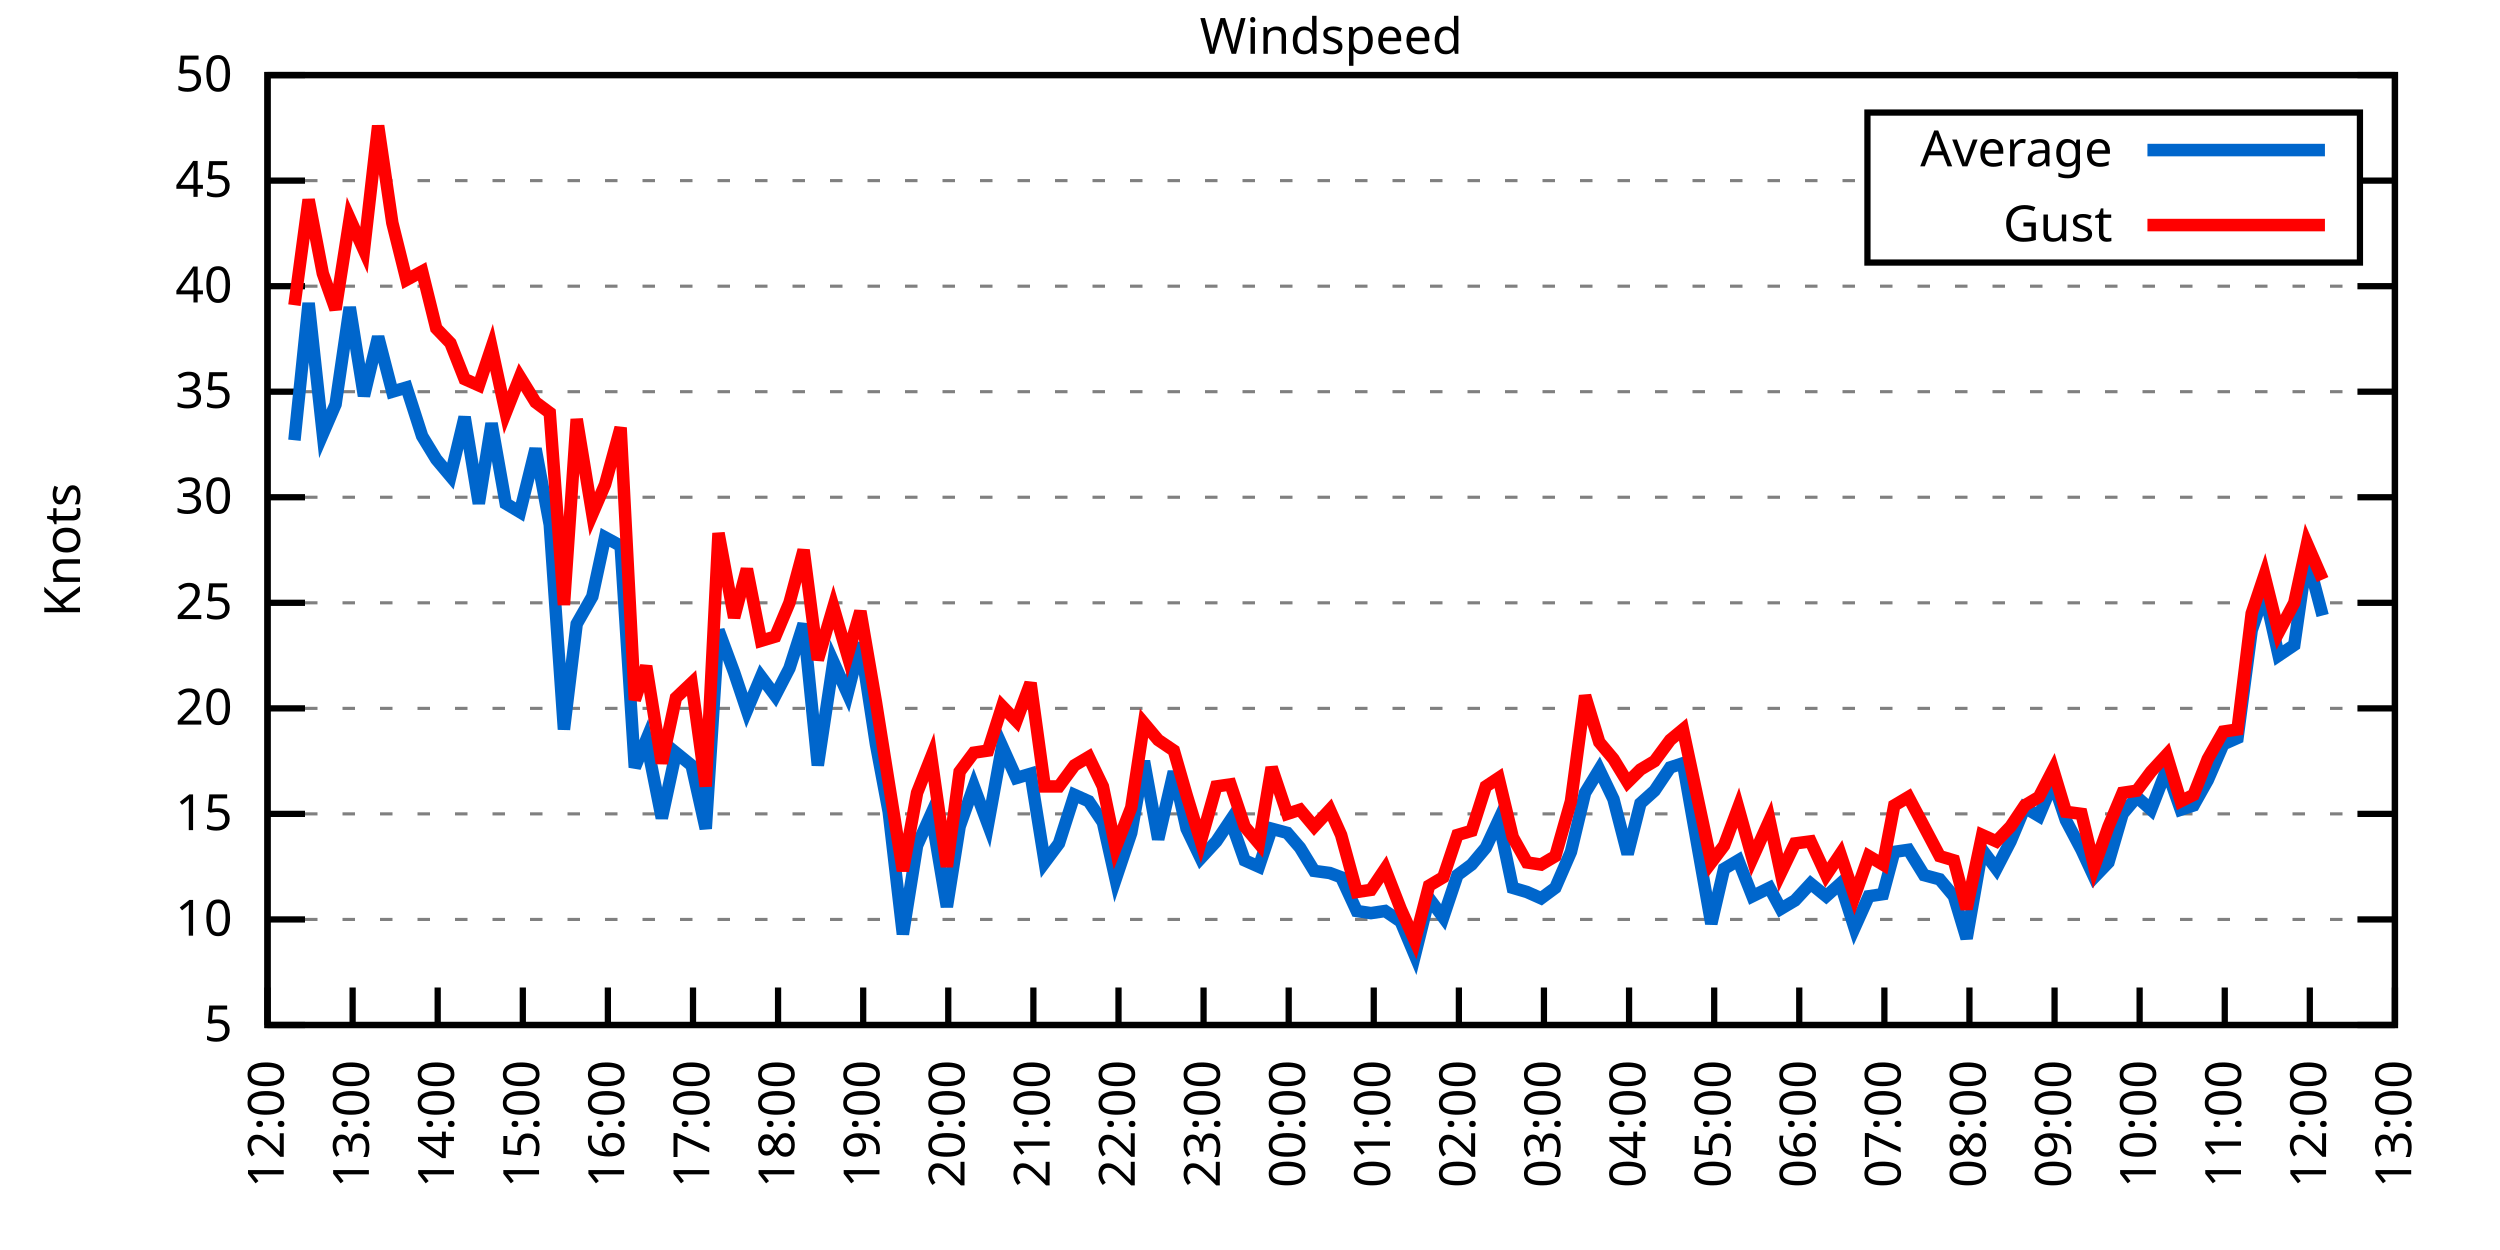
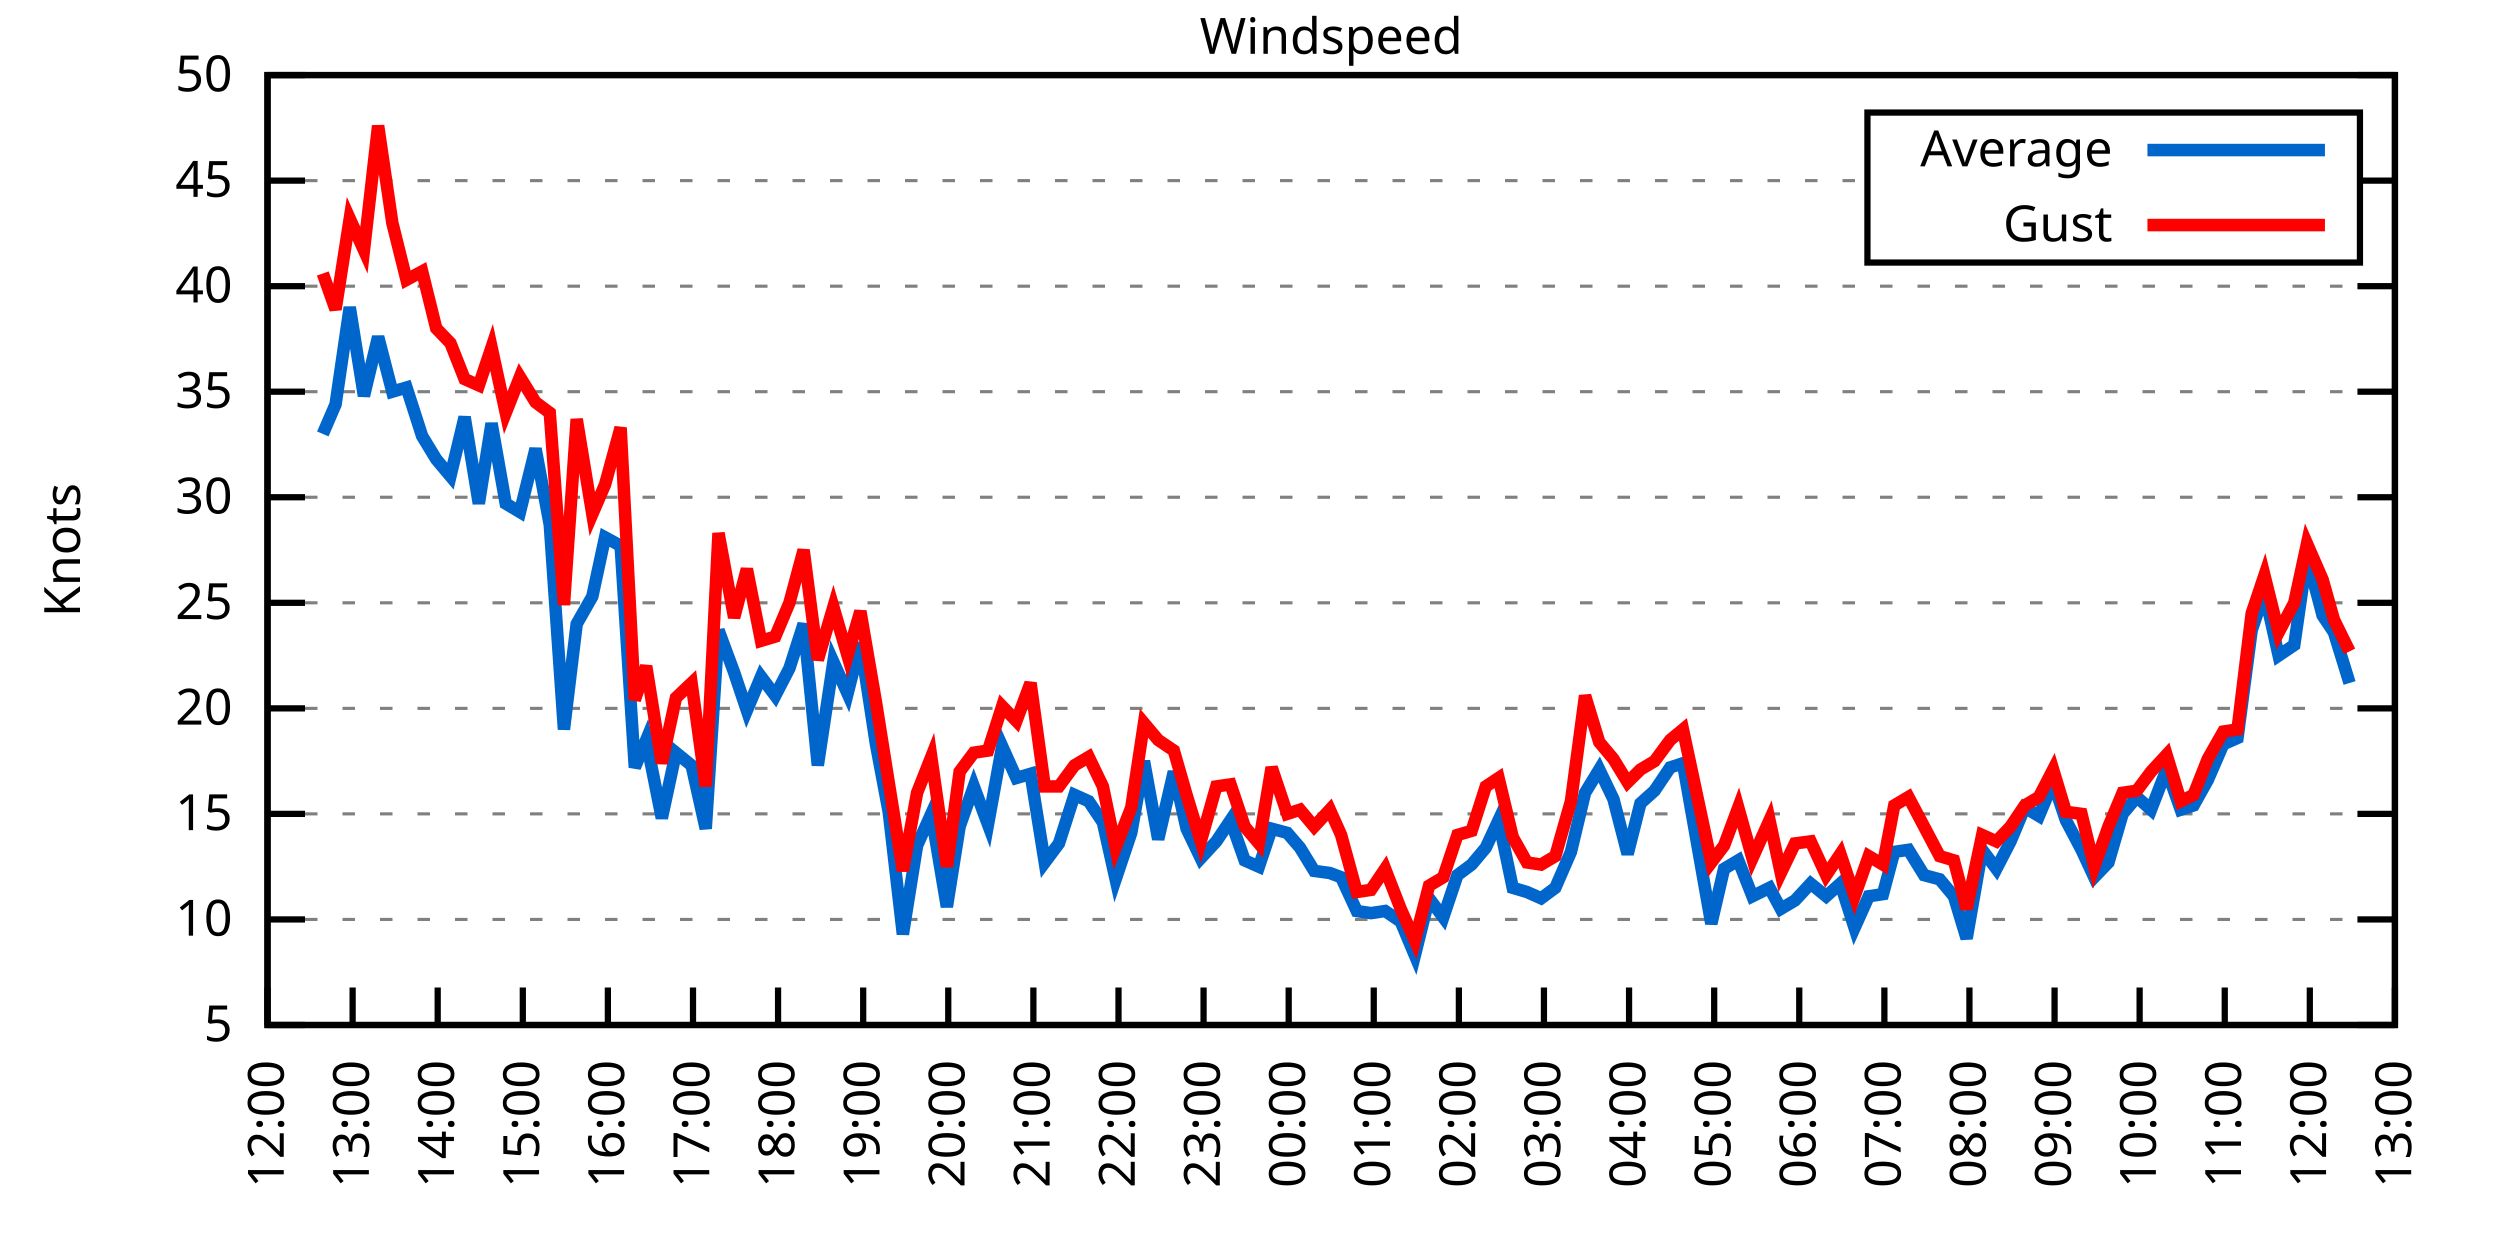
<svg xmlns="http://www.w3.org/2000/svg" xmlns:xlink="http://www.w3.org/1999/xlink" width="400" height="200" viewBox="0 0 400 200">
  <g id="gnuplot_canvas">
    <rect x="0" y="0" width="400" height="200" fill="none" />
    <defs>
      <circle id="gpDot" r="0.5" stroke-width="0.5" stroke="currentColor" />
      <path id="gpPt0" stroke-width="0.333" stroke="currentColor" d="M-1,0 h2 M0,-1 v2" />
      <path id="gpPt1" stroke-width="0.333" stroke="currentColor" d="M-1,-1 L1,1 M1,-1 L-1,1" />
      <path id="gpPt2" stroke-width="0.333" stroke="currentColor" d="M-1,0 L1,0 M0,-1 L0,1 M-1,-1 L1,1 M-1,1 L1,-1" />
      <rect id="gpPt3" stroke-width="0.333" stroke="currentColor" x="-1" y="-1" width="2" height="2" />
      <rect id="gpPt4" stroke-width="0.333" stroke="currentColor" fill="currentColor" x="-1" y="-1" width="2" height="2" />
      <circle id="gpPt5" stroke-width="0.333" stroke="currentColor" cx="0" cy="0" r="1" />
      <use xlink:href="#gpPt5" id="gpPt6" fill="currentColor" stroke="none" />
      <path id="gpPt7" stroke-width="0.333" stroke="currentColor" d="M0,-1.33 L-1.33,0.67 L1.33,0.67 z" />
      <use xlink:href="#gpPt7" id="gpPt8" fill="currentColor" stroke="none" />
      <use xlink:href="#gpPt7" id="gpPt9" stroke="currentColor" transform="rotate(180)" />
      <use xlink:href="#gpPt9" id="gpPt10" fill="currentColor" stroke="none" />
      <use xlink:href="#gpPt3" id="gpPt11" stroke="currentColor" transform="rotate(45)" />
      <use xlink:href="#gpPt11" id="gpPt12" fill="currentColor" stroke="none" />
      <path id="gpPt13" stroke-width="0.333" stroke="currentColor" d="M0,1.330 L1.265,0.411 L0.782,-1.067 L-0.782,-1.076 L-1.265,0.411 z" />
      <use xlink:href="#gpPt13" id="gpPt14" fill="currentColor" stroke="none" />
      <filter id="textbox" filterUnits="objectBoundingBox" x="0" y="0" height="1" width="1">
        <feFlood flood-color="white" flood-opacity="1" result="bgnd" />
        <feComposite in="SourceGraphic" in2="bgnd" operator="atop" />
      </filter>
      <filter id="greybox" filterUnits="objectBoundingBox" x="0" y="0" height="1" width="1">
        <feFlood flood-color="lightgrey" flood-opacity="1" result="grey" />
        <feComposite in="SourceGraphic" in2="grey" operator="atop" />
      </filter>
    </defs>
    <g fill="none" color="white" stroke="currentColor" stroke-width="1.00" stroke-linecap="butt" stroke-linejoin="miter">
</g>
    <g fill="none" color="black" stroke="currentColor" stroke-width="1.00" stroke-linecap="butt" stroke-linejoin="miter">
      <g stroke="none" shape-rendering="crispEdges">
        <polygon fill="rgb(255, 255, 255)" points="42.80,164.00 383.18,164.00 383.18,12.02 42.80,12.02 " />
      </g>
    </g>
    <g fill="none" color="black" stroke="currentColor" stroke-width="1.00" stroke-linecap="butt" stroke-linejoin="miter">
</g>
    <g fill="none" color="black" stroke="black" stroke-width="0.50" stroke-linecap="butt" stroke-linejoin="miter">
</g>
    <g fill="none" color="gray" stroke="currentColor" stroke-width="0.50" stroke-linecap="butt" stroke-linejoin="miter">
      <path stroke="gray" stroke-dasharray="2,4" class="gridline" d="M42.80,164.00 L383.19,164.00  " />
    </g>
    <g fill="none" color="gray" stroke="gray" stroke-width="1.00" stroke-linecap="butt" stroke-linejoin="miter">
</g>
    <g fill="none" color="black" stroke="currentColor" stroke-width="1.00" stroke-linecap="butt" stroke-linejoin="miter">
      <path stroke="black" d="M42.80,164.00 L48.80,164.00 M383.19,164.00 L377.19,164.00  " />
      <g transform="translate(37.20,166.60)" stroke="none" fill="black" font-family="Sans" font-size="8.00" text-anchor="end">
        <text>
          <tspan font-family="Sans"> 5</tspan>
        </text>
      </g>
    </g>
    <g fill="none" color="black" stroke="currentColor" stroke-width="1.00" stroke-linecap="butt" stroke-linejoin="miter">
</g>
    <g fill="none" color="black" stroke="black" stroke-width="0.50" stroke-linecap="butt" stroke-linejoin="miter">
</g>
    <g fill="none" color="gray" stroke="currentColor" stroke-width="0.50" stroke-linecap="butt" stroke-linejoin="miter">
      <path stroke="gray" stroke-dasharray="2,4" class="gridline" d="M42.80,147.11 L383.19,147.11  " />
    </g>
    <g fill="none" color="gray" stroke="gray" stroke-width="1.00" stroke-linecap="butt" stroke-linejoin="miter">
</g>
    <g fill="none" color="black" stroke="currentColor" stroke-width="1.00" stroke-linecap="butt" stroke-linejoin="miter">
      <path stroke="black" d="M42.80,147.11 L48.80,147.11 M383.19,147.11 L377.19,147.11  " />
      <g transform="translate(37.20,149.71)" stroke="none" fill="black" font-family="Sans" font-size="8.00" text-anchor="end">
        <text>
          <tspan font-family="Sans"> 10</tspan>
        </text>
      </g>
    </g>
    <g fill="none" color="black" stroke="currentColor" stroke-width="1.00" stroke-linecap="butt" stroke-linejoin="miter">
</g>
    <g fill="none" color="black" stroke="black" stroke-width="0.50" stroke-linecap="butt" stroke-linejoin="miter">
</g>
    <g fill="none" color="gray" stroke="currentColor" stroke-width="0.50" stroke-linecap="butt" stroke-linejoin="miter">
      <path stroke="gray" stroke-dasharray="2,4" class="gridline" d="M42.80,130.22 L383.19,130.22  " />
    </g>
    <g fill="none" color="gray" stroke="gray" stroke-width="1.00" stroke-linecap="butt" stroke-linejoin="miter">
</g>
    <g fill="none" color="black" stroke="currentColor" stroke-width="1.00" stroke-linecap="butt" stroke-linejoin="miter">
      <path stroke="black" d="M42.80,130.22 L48.80,130.22 M383.19,130.22 L377.19,130.22  " />
      <g transform="translate(37.20,132.82)" stroke="none" fill="black" font-family="Sans" font-size="8.00" text-anchor="end">
        <text>
          <tspan font-family="Sans"> 15</tspan>
        </text>
      </g>
    </g>
    <g fill="none" color="black" stroke="currentColor" stroke-width="1.00" stroke-linecap="butt" stroke-linejoin="miter">
</g>
    <g fill="none" color="black" stroke="black" stroke-width="0.50" stroke-linecap="butt" stroke-linejoin="miter">
</g>
    <g fill="none" color="gray" stroke="currentColor" stroke-width="0.50" stroke-linecap="butt" stroke-linejoin="miter">
      <path stroke="gray" stroke-dasharray="2,4" class="gridline" d="M42.80,113.34 L383.19,113.34  " />
    </g>
    <g fill="none" color="gray" stroke="gray" stroke-width="1.00" stroke-linecap="butt" stroke-linejoin="miter">
</g>
    <g fill="none" color="black" stroke="currentColor" stroke-width="1.00" stroke-linecap="butt" stroke-linejoin="miter">
      <path stroke="black" d="M42.80,113.34 L48.80,113.34 M383.19,113.34 L377.19,113.34  " />
      <g transform="translate(37.20,115.94)" stroke="none" fill="black" font-family="Sans" font-size="8.00" text-anchor="end">
        <text>
          <tspan font-family="Sans"> 20</tspan>
        </text>
      </g>
    </g>
    <g fill="none" color="black" stroke="currentColor" stroke-width="1.00" stroke-linecap="butt" stroke-linejoin="miter">
</g>
    <g fill="none" color="black" stroke="black" stroke-width="0.50" stroke-linecap="butt" stroke-linejoin="miter">
</g>
    <g fill="none" color="gray" stroke="currentColor" stroke-width="0.50" stroke-linecap="butt" stroke-linejoin="miter">
      <path stroke="gray" stroke-dasharray="2,4" class="gridline" d="M42.80,96.45 L383.19,96.45  " />
    </g>
    <g fill="none" color="gray" stroke="gray" stroke-width="1.00" stroke-linecap="butt" stroke-linejoin="miter">
</g>
    <g fill="none" color="black" stroke="currentColor" stroke-width="1.00" stroke-linecap="butt" stroke-linejoin="miter">
      <path stroke="black" d="M42.80,96.45 L48.80,96.45 M383.19,96.45 L377.19,96.45  " />
      <g transform="translate(37.20,99.05)" stroke="none" fill="black" font-family="Sans" font-size="8.00" text-anchor="end">
        <text>
          <tspan font-family="Sans"> 25</tspan>
        </text>
      </g>
    </g>
    <g fill="none" color="black" stroke="currentColor" stroke-width="1.00" stroke-linecap="butt" stroke-linejoin="miter">
</g>
    <g fill="none" color="black" stroke="black" stroke-width="0.50" stroke-linecap="butt" stroke-linejoin="miter">
</g>
    <g fill="none" color="gray" stroke="currentColor" stroke-width="0.50" stroke-linecap="butt" stroke-linejoin="miter">
      <path stroke="gray" stroke-dasharray="2,4" class="gridline" d="M42.80,79.56 L383.19,79.56  " />
    </g>
    <g fill="none" color="gray" stroke="gray" stroke-width="1.00" stroke-linecap="butt" stroke-linejoin="miter">
</g>
    <g fill="none" color="black" stroke="currentColor" stroke-width="1.00" stroke-linecap="butt" stroke-linejoin="miter">
      <path stroke="black" d="M42.80,79.56 L48.80,79.56 M383.19,79.56 L377.19,79.56  " />
      <g transform="translate(37.20,82.16)" stroke="none" fill="black" font-family="Sans" font-size="8.00" text-anchor="end">
        <text>
          <tspan font-family="Sans"> 30</tspan>
        </text>
      </g>
    </g>
    <g fill="none" color="black" stroke="currentColor" stroke-width="1.00" stroke-linecap="butt" stroke-linejoin="miter">
</g>
    <g fill="none" color="black" stroke="black" stroke-width="0.50" stroke-linecap="butt" stroke-linejoin="miter">
</g>
    <g fill="none" color="gray" stroke="currentColor" stroke-width="0.50" stroke-linecap="butt" stroke-linejoin="miter">
      <path stroke="gray" stroke-dasharray="2,4" class="gridline" d="M42.80,62.67 L383.19,62.67  " />
    </g>
    <g fill="none" color="gray" stroke="gray" stroke-width="1.00" stroke-linecap="butt" stroke-linejoin="miter">
</g>
    <g fill="none" color="black" stroke="currentColor" stroke-width="1.00" stroke-linecap="butt" stroke-linejoin="miter">
      <path stroke="black" d="M42.80,62.67 L48.80,62.67 M383.19,62.67 L377.19,62.67  " />
      <g transform="translate(37.20,65.27)" stroke="none" fill="black" font-family="Sans" font-size="8.00" text-anchor="end">
        <text>
          <tspan font-family="Sans"> 35</tspan>
        </text>
      </g>
    </g>
    <g fill="none" color="black" stroke="currentColor" stroke-width="1.00" stroke-linecap="butt" stroke-linejoin="miter">
</g>
    <g fill="none" color="black" stroke="black" stroke-width="0.50" stroke-linecap="butt" stroke-linejoin="miter">
</g>
    <g fill="none" color="gray" stroke="currentColor" stroke-width="0.50" stroke-linecap="butt" stroke-linejoin="miter">
      <path stroke="gray" stroke-dasharray="2,4" class="gridline" d="M42.80,45.79 L383.19,45.79  " />
    </g>
    <g fill="none" color="gray" stroke="gray" stroke-width="1.00" stroke-linecap="butt" stroke-linejoin="miter">
</g>
    <g fill="none" color="black" stroke="currentColor" stroke-width="1.00" stroke-linecap="butt" stroke-linejoin="miter">
      <path stroke="black" d="M42.80,45.79 L48.80,45.79 M383.19,45.79 L377.19,45.79  " />
      <g transform="translate(37.20,48.39)" stroke="none" fill="black" font-family="Sans" font-size="8.00" text-anchor="end">
        <text>
          <tspan font-family="Sans"> 40</tspan>
        </text>
      </g>
    </g>
    <g fill="none" color="black" stroke="currentColor" stroke-width="1.00" stroke-linecap="butt" stroke-linejoin="miter">
</g>
    <g fill="none" color="black" stroke="black" stroke-width="0.50" stroke-linecap="butt" stroke-linejoin="miter">
</g>
    <g fill="none" color="gray" stroke="currentColor" stroke-width="0.50" stroke-linecap="butt" stroke-linejoin="miter">
      <path stroke="gray" stroke-dasharray="2,4" class="gridline" d="M42.80,28.90 L298.79,28.90 M377.59,28.90 L383.19,28.90  " />
    </g>
    <g fill="none" color="gray" stroke="gray" stroke-width="1.00" stroke-linecap="butt" stroke-linejoin="miter">
</g>
    <g fill="none" color="black" stroke="currentColor" stroke-width="1.00" stroke-linecap="butt" stroke-linejoin="miter">
      <path stroke="black" d="M42.80,28.90 L48.80,28.90 M383.19,28.90 L377.19,28.90  " />
      <g transform="translate(37.20,31.50)" stroke="none" fill="black" font-family="Sans" font-size="8.00" text-anchor="end">
        <text>
          <tspan font-family="Sans"> 45</tspan>
        </text>
      </g>
    </g>
    <g fill="none" color="black" stroke="currentColor" stroke-width="1.00" stroke-linecap="butt" stroke-linejoin="miter">
</g>
    <g fill="none" color="black" stroke="black" stroke-width="0.50" stroke-linecap="butt" stroke-linejoin="miter">
</g>
    <g fill="none" color="gray" stroke="currentColor" stroke-width="0.50" stroke-linecap="butt" stroke-linejoin="miter">
      <path stroke="gray" stroke-dasharray="2,4" class="gridline" d="M42.80,12.01 L383.19,12.01  " />
    </g>
    <g fill="none" color="gray" stroke="gray" stroke-width="1.00" stroke-linecap="butt" stroke-linejoin="miter">
</g>
    <g fill="none" color="black" stroke="currentColor" stroke-width="1.00" stroke-linecap="butt" stroke-linejoin="miter">
      <path stroke="black" d="M42.80,12.01 L48.80,12.01 M383.19,12.01 L377.19,12.01  " />
      <g transform="translate(37.20,14.61)" stroke="none" fill="black" font-family="Sans" font-size="8.00" text-anchor="end">
        <text>
          <tspan font-family="Sans"> 50</tspan>
        </text>
      </g>
    </g>
    <g fill="none" color="black" stroke="currentColor" stroke-width="1.00" stroke-linecap="butt" stroke-linejoin="miter">
      <path stroke="black" d="M42.80,164.00 L42.80,158.00  " />
      <g transform="translate(45.40,169.60) rotate(270.00)" stroke="none" fill="black" font-family="Sans" font-size="8.00" text-anchor="end">
        <text>
          <tspan font-family="Sans">12:00</tspan>
        </text>
      </g>
    </g>
    <g fill="none" color="black" stroke="currentColor" stroke-width="1.00" stroke-linecap="butt" stroke-linejoin="miter">
      <path stroke="black" d="M56.42,164.00 L56.42,158.00  " />
      <g transform="translate(59.02,169.60) rotate(270.00)" stroke="none" fill="black" font-family="Sans" font-size="8.00" text-anchor="end">
        <text>
          <tspan font-family="Sans">13:00</tspan>
        </text>
      </g>
    </g>
    <g fill="none" color="black" stroke="currentColor" stroke-width="1.00" stroke-linecap="butt" stroke-linejoin="miter">
      <path stroke="black" d="M70.03,164.00 L70.03,158.00  " />
      <g transform="translate(72.63,169.60) rotate(270.00)" stroke="none" fill="black" font-family="Sans" font-size="8.00" text-anchor="end">
        <text>
          <tspan font-family="Sans">14:00</tspan>
        </text>
      </g>
    </g>
    <g fill="none" color="black" stroke="currentColor" stroke-width="1.00" stroke-linecap="butt" stroke-linejoin="miter">
      <path stroke="black" d="M83.65,164.00 L83.65,158.00  " />
      <g transform="translate(86.25,169.60) rotate(270.00)" stroke="none" fill="black" font-family="Sans" font-size="8.00" text-anchor="end">
        <text>
          <tspan font-family="Sans">15:00</tspan>
        </text>
      </g>
    </g>
    <g fill="none" color="black" stroke="currentColor" stroke-width="1.00" stroke-linecap="butt" stroke-linejoin="miter">
      <path stroke="black" d="M97.26,164.00 L97.26,158.00  " />
      <g transform="translate(99.86,169.60) rotate(270.00)" stroke="none" fill="black" font-family="Sans" font-size="8.00" text-anchor="end">
        <text>
          <tspan font-family="Sans">16:00</tspan>
        </text>
      </g>
    </g>
    <g fill="none" color="black" stroke="currentColor" stroke-width="1.00" stroke-linecap="butt" stroke-linejoin="miter">
      <path stroke="black" d="M110.88,164.00 L110.88,158.00  " />
      <g transform="translate(113.48,169.60) rotate(270.00)" stroke="none" fill="black" font-family="Sans" font-size="8.00" text-anchor="end">
        <text>
          <tspan font-family="Sans">17:00</tspan>
        </text>
      </g>
    </g>
    <g fill="none" color="black" stroke="currentColor" stroke-width="1.00" stroke-linecap="butt" stroke-linejoin="miter">
      <path stroke="black" d="M124.49,164.00 L124.49,158.00  " />
      <g transform="translate(127.09,169.60) rotate(270.00)" stroke="none" fill="black" font-family="Sans" font-size="8.00" text-anchor="end">
        <text>
          <tspan font-family="Sans">18:00</tspan>
        </text>
      </g>
    </g>
    <g fill="none" color="black" stroke="currentColor" stroke-width="1.00" stroke-linecap="butt" stroke-linejoin="miter">
      <path stroke="black" d="M138.11,164.00 L138.11,158.00  " />
      <g transform="translate(140.71,169.60) rotate(270.00)" stroke="none" fill="black" font-family="Sans" font-size="8.00" text-anchor="end">
        <text>
          <tspan font-family="Sans">19:00</tspan>
        </text>
      </g>
    </g>
    <g fill="none" color="black" stroke="currentColor" stroke-width="1.00" stroke-linecap="butt" stroke-linejoin="miter">
      <path stroke="black" d="M151.72,164.00 L151.72,158.00  " />
      <g transform="translate(154.32,169.60) rotate(270.00)" stroke="none" fill="black" font-family="Sans" font-size="8.00" text-anchor="end">
        <text>
          <tspan font-family="Sans">20:00</tspan>
        </text>
      </g>
    </g>
    <g fill="none" color="black" stroke="currentColor" stroke-width="1.00" stroke-linecap="butt" stroke-linejoin="miter">
      <path stroke="black" d="M165.34,164.00 L165.34,158.00  " />
      <g transform="translate(167.94,169.60) rotate(270.00)" stroke="none" fill="black" font-family="Sans" font-size="8.00" text-anchor="end">
        <text>
          <tspan font-family="Sans">21:00</tspan>
        </text>
      </g>
    </g>
    <g fill="none" color="black" stroke="currentColor" stroke-width="1.00" stroke-linecap="butt" stroke-linejoin="miter">
      <path stroke="black" d="M178.96,164.00 L178.96,158.00  " />
      <g transform="translate(181.56,169.60) rotate(270.00)" stroke="none" fill="black" font-family="Sans" font-size="8.00" text-anchor="end">
        <text>
          <tspan font-family="Sans">22:00</tspan>
        </text>
      </g>
    </g>
    <g fill="none" color="black" stroke="currentColor" stroke-width="1.00" stroke-linecap="butt" stroke-linejoin="miter">
      <path stroke="black" d="M192.57,164.00 L192.57,158.00  " />
      <g transform="translate(195.17,169.60) rotate(270.00)" stroke="none" fill="black" font-family="Sans" font-size="8.00" text-anchor="end">
        <text>
          <tspan font-family="Sans">23:00</tspan>
        </text>
      </g>
    </g>
    <g fill="none" color="black" stroke="currentColor" stroke-width="1.00" stroke-linecap="butt" stroke-linejoin="miter">
      <path stroke="black" d="M206.19,164.00 L206.19,158.00  " />
      <g transform="translate(208.79,169.60) rotate(270.00)" stroke="none" fill="black" font-family="Sans" font-size="8.00" text-anchor="end">
        <text>
          <tspan font-family="Sans">00:00</tspan>
        </text>
      </g>
    </g>
    <g fill="none" color="black" stroke="currentColor" stroke-width="1.00" stroke-linecap="butt" stroke-linejoin="miter">
      <path stroke="black" d="M219.80,164.00 L219.80,158.00  " />
      <g transform="translate(222.40,169.60) rotate(270.00)" stroke="none" fill="black" font-family="Sans" font-size="8.00" text-anchor="end">
        <text>
          <tspan font-family="Sans">01:00</tspan>
        </text>
      </g>
    </g>
    <g fill="none" color="black" stroke="currentColor" stroke-width="1.00" stroke-linecap="butt" stroke-linejoin="miter">
      <path stroke="black" d="M233.42,164.00 L233.42,158.00  " />
      <g transform="translate(236.02,169.60) rotate(270.00)" stroke="none" fill="black" font-family="Sans" font-size="8.00" text-anchor="end">
        <text>
          <tspan font-family="Sans">02:00</tspan>
        </text>
      </g>
    </g>
    <g fill="none" color="black" stroke="currentColor" stroke-width="1.00" stroke-linecap="butt" stroke-linejoin="miter">
      <path stroke="black" d="M247.03,164.00 L247.03,158.00  " />
      <g transform="translate(249.63,169.60) rotate(270.00)" stroke="none" fill="black" font-family="Sans" font-size="8.00" text-anchor="end">
        <text>
          <tspan font-family="Sans">03:00</tspan>
        </text>
      </g>
    </g>
    <g fill="none" color="black" stroke="currentColor" stroke-width="1.00" stroke-linecap="butt" stroke-linejoin="miter">
      <path stroke="black" d="M260.65,164.00 L260.65,158.00  " />
      <g transform="translate(263.25,169.60) rotate(270.00)" stroke="none" fill="black" font-family="Sans" font-size="8.00" text-anchor="end">
        <text>
          <tspan font-family="Sans">04:00</tspan>
        </text>
      </g>
    </g>
    <g fill="none" color="black" stroke="currentColor" stroke-width="1.00" stroke-linecap="butt" stroke-linejoin="miter">
      <path stroke="black" d="M274.27,164.00 L274.27,158.00  " />
      <g transform="translate(276.87,169.60) rotate(270.00)" stroke="none" fill="black" font-family="Sans" font-size="8.00" text-anchor="end">
        <text>
          <tspan font-family="Sans">05:00</tspan>
        </text>
      </g>
    </g>
    <g fill="none" color="black" stroke="currentColor" stroke-width="1.00" stroke-linecap="butt" stroke-linejoin="miter">
      <path stroke="black" d="M287.88,164.00 L287.88,158.00  " />
      <g transform="translate(290.48,169.60) rotate(270.00)" stroke="none" fill="black" font-family="Sans" font-size="8.00" text-anchor="end">
        <text>
          <tspan font-family="Sans">06:00</tspan>
        </text>
      </g>
    </g>
    <g fill="none" color="black" stroke="currentColor" stroke-width="1.00" stroke-linecap="butt" stroke-linejoin="miter">
      <path stroke="black" d="M301.50,164.00 L301.50,158.00  " />
      <g transform="translate(304.10,169.60) rotate(270.00)" stroke="none" fill="black" font-family="Sans" font-size="8.00" text-anchor="end">
        <text>
          <tspan font-family="Sans">07:00</tspan>
        </text>
      </g>
    </g>
    <g fill="none" color="black" stroke="currentColor" stroke-width="1.00" stroke-linecap="butt" stroke-linejoin="miter">
      <path stroke="black" d="M315.11,164.00 L315.11,158.00  " />
      <g transform="translate(317.71,169.60) rotate(270.00)" stroke="none" fill="black" font-family="Sans" font-size="8.00" text-anchor="end">
        <text>
          <tspan font-family="Sans">08:00</tspan>
        </text>
      </g>
    </g>
    <g fill="none" color="black" stroke="currentColor" stroke-width="1.00" stroke-linecap="butt" stroke-linejoin="miter">
      <path stroke="black" d="M328.73,164.00 L328.73,158.00  " />
      <g transform="translate(331.33,169.60) rotate(270.00)" stroke="none" fill="black" font-family="Sans" font-size="8.00" text-anchor="end">
        <text>
          <tspan font-family="Sans">09:00</tspan>
        </text>
      </g>
    </g>
    <g fill="none" color="black" stroke="currentColor" stroke-width="1.00" stroke-linecap="butt" stroke-linejoin="miter">
      <path stroke="black" d="M342.34,164.00 L342.34,158.00  " />
      <g transform="translate(344.94,169.60) rotate(270.00)" stroke="none" fill="black" font-family="Sans" font-size="8.00" text-anchor="end">
        <text>
          <tspan font-family="Sans">10:00</tspan>
        </text>
      </g>
    </g>
    <g fill="none" color="black" stroke="currentColor" stroke-width="1.00" stroke-linecap="butt" stroke-linejoin="miter">
      <path stroke="black" d="M355.96,164.00 L355.96,158.00  " />
      <g transform="translate(358.56,169.60) rotate(270.00)" stroke="none" fill="black" font-family="Sans" font-size="8.00" text-anchor="end">
        <text>
          <tspan font-family="Sans">11:00</tspan>
        </text>
      </g>
    </g>
    <g fill="none" color="black" stroke="currentColor" stroke-width="1.00" stroke-linecap="butt" stroke-linejoin="miter">
      <path stroke="black" d="M369.57,164.00 L369.57,158.00  " />
      <g transform="translate(372.17,169.60) rotate(270.00)" stroke="none" fill="black" font-family="Sans" font-size="8.00" text-anchor="end">
        <text>
          <tspan font-family="Sans">12:00</tspan>
        </text>
      </g>
    </g>
    <g fill="none" color="black" stroke="currentColor" stroke-width="1.00" stroke-linecap="butt" stroke-linejoin="miter">
      <path stroke="black" d="M383.19,164.00 L383.19,158.00  " />
      <g transform="translate(385.79,169.60) rotate(270.00)" stroke="none" fill="black" font-family="Sans" font-size="8.00" text-anchor="end">
        <text>
          <tspan font-family="Sans">13:00</tspan>
        </text>
      </g>
    </g>
    <g fill="none" color="black" stroke="currentColor" stroke-width="1.00" stroke-linecap="butt" stroke-linejoin="miter">
</g>
    <g fill="none" color="black" stroke="currentColor" stroke-width="1.00" stroke-linecap="butt" stroke-linejoin="miter">
      <path stroke="black" d="M42.80,12.01 L42.80,164.00 L383.19,164.00 L383.19,12.01 L42.80,12.01 Z  " />
    </g>
    <g fill="none" color="black" stroke="currentColor" stroke-width="1.00" stroke-linecap="butt" stroke-linejoin="miter">
</g>
    <g fill="none" color="black" stroke="currentColor" stroke-width="1.00" stroke-linecap="butt" stroke-linejoin="miter">
      <path stroke="black" d="M298.79,42.01 L298.79,18.01 L377.59,18.01 L377.59,42.01 L298.79,42.01 Z  " />
    </g>
    <g id="Windspeed_plot_1">
      <g fill="none" color="white" stroke="black" stroke-width="2.00" stroke-linecap="butt" stroke-linejoin="miter">
</g>
      <g fill="none" color="black" stroke="currentColor" stroke-width="2.00" stroke-linecap="butt" stroke-linejoin="miter">
        <g transform="translate(337.99,26.61)" stroke="none" fill="black" font-family="Sans" font-size="8.00" text-anchor="end">
          <text>
            <tspan font-family="Sans">Average</tspan>
          </text>
        </g>
      </g>
      <g fill="none" color="black" stroke="currentColor" stroke-width="2.00" stroke-linecap="butt" stroke-linejoin="miter">
-         <path stroke="rgb(  0, 102, 204)" d="M343.59,24.01 L371.99,24.01 M47.11,70.44 L49.38,48.49 L51.65,69.43 L53.69,64.70 L55.96,49.16 L58.23,63.35   L60.50,53.89 L62.77,62.67 L65.04,62.00 L67.54,69.77 L69.80,73.48 L72.07,76.18 L74.34,66.73 L76.61,80.57   L78.65,67.74 L80.92,80.57 L83.19,81.93 L85.69,71.79 L87.96,83.95 L90.23,116.71 L92.27,99.83 L94.77,95.44   L96.81,85.98 L99.30,87.33 L101.57,122.79 L103.39,118.40 L105.89,130.90 L108.15,120.43 L110.65,122.46 L112.92,132.59   L114.96,100.84 L117.46,107.59 L119.50,113.67 L121.77,108.27 L124.04,111.31 L126.31,106.92 L128.58,99.83 L130.85,122.46   L133.34,105.91 L135.61,110.97 L137.66,102.87 L140.15,119.08 L142.19,129.89 L144.46,149.48 L146.73,135.29 L149.00,130.22   L151.50,145.09 L153.54,132.25 L155.81,125.83 L158.08,131.91 L160.35,119.42 L162.62,124.48 L164.89,123.81 L167.16,137.99   L169.43,134.95 L171.92,127.18 L174.19,128.20 L176.46,131.58 L178.50,140.69 L181.00,133.26 L183.04,121.78 L185.31,134.28   L187.81,123.47 L189.85,132.59 L192.12,137.32 L194.61,134.62 L196.88,131.24 L199.15,137.66 L201.42,138.67 L203.46,132.59   L205.96,133.26 L208.00,135.63 L210.27,139.34 L212.77,139.68 L214.58,140.36 L217.08,145.76 L219.35,146.10 L221.62,145.76   L224.11,147.45 L226.38,152.85 L228.65,143.73 L230.92,146.77 L233.19,140.02 L235.46,138.33 L237.73,135.63 L239.77,131.24   L242.04,142.05 L244.31,142.72 L246.58,143.73 L248.85,142.05 L251.35,136.30 L253.61,126.85 L255.88,123.13 L258.15,127.86   L260.42,136.64 L262.47,128.54 L264.73,126.51 L267.23,122.79 L269.27,122.12 L273.81,147.79 L275.85,139.01 L278.12,137.66   L280.39,143.40 L283.12,142.05 L284.93,145.42 L287.20,144.07 L289.70,141.37 L292.19,143.40 L294.46,141.37 L296.73,148.46   L299.00,143.40 L301.27,143.06 L303.08,136.30 L305.35,135.97 L307.85,140.02 L310.35,140.69 L312.62,143.40 L314.66,150.15   L317.15,135.97 L319.42,139.01 L321.69,134.62 L323.96,129.21 L326.23,130.56 L328.50,125.16 L330.54,131.24 L333.04,135.97   L335.08,140.36 L337.35,137.99 L339.62,130.22 L341.89,127.52 L344.16,129.55 L346.65,123.13 L348.92,129.55 L350.97,128.87   L353.24,124.82 L355.73,119.08 L358.00,118.07 L360.27,100.84 L362.31,94.76 L364.58,104.89 L367.08,103.20 L369.12,89.02   L371.62,98.48  " />
+         <path stroke="rgb(  0, 102, 204)" d="M343.59,24.01 L371.99,24.01 M51.65,69.43 L53.69,64.70 L55.96,49.16 L58.23,63.35 L60.50,53.89 L62.77,62.67   L65.04,62.00 L67.54,69.77 L69.80,73.48 L72.07,76.18 L74.34,66.73 L76.61,80.57 L78.65,67.74 L80.92,80.57   L83.19,81.93 L85.69,71.79 L87.96,83.95 L90.23,116.71 L92.27,99.83 L94.77,95.44 L96.81,85.98 L99.30,87.33   L101.57,122.79 L103.39,118.40 L105.89,130.90 L108.15,120.43 L110.65,122.46 L112.92,132.59 L114.96,100.84 L117.46,107.59   L119.50,113.67 L121.77,108.27 L124.04,111.31 L126.31,106.92 L128.58,99.83 L130.85,122.46 L133.34,105.91 L135.61,110.97   L137.66,102.87 L140.15,119.08 L142.19,129.89 L144.46,149.48 L146.73,135.29 L149.00,130.22 L151.50,145.09 L153.54,132.25   L155.81,125.83 L158.08,131.91 L160.35,119.42 L162.62,124.48 L164.89,123.81 L167.16,137.99 L169.43,134.95 L171.92,127.18   L174.19,128.20 L176.46,131.58 L178.50,140.69 L181.00,133.26 L183.04,121.78 L185.31,134.28 L187.81,123.47 L189.85,132.59   L192.12,137.32 L194.61,134.62 L196.88,131.24 L199.15,137.66 L201.42,138.67 L203.46,132.59 L205.96,133.26 L208.00,135.63   L210.27,139.34 L212.77,139.68 L214.58,140.36 L217.08,145.76 L219.35,146.10 L221.62,145.76 L224.11,147.45 L226.38,152.85   L228.65,143.73 L230.92,146.77 L233.19,140.02 L235.46,138.33 L237.73,135.63 L239.77,131.24 L242.04,142.05 L244.31,142.72   L246.58,143.73 L248.85,142.05 L251.35,136.30 L253.61,126.85 L255.88,123.13 L258.15,127.86 L260.42,136.64 L262.47,128.54   L264.73,126.51 L267.23,122.79 L269.27,122.12 L273.81,147.79 L275.85,139.01 L278.12,137.66 L280.39,143.40 L283.12,142.05   L284.93,145.42 L287.20,144.07 L289.70,141.37 L292.19,143.40 L294.46,141.37 L296.73,148.46 L299.00,143.40 L301.27,143.06   L303.08,136.30 L305.35,135.97 L307.85,140.02 L310.35,140.69 L312.62,143.40 L314.66,150.15 L317.15,135.97 L319.42,139.01   L321.69,134.62 L323.96,129.21 L326.23,130.56 L328.50,125.16 L330.54,131.24 L333.04,135.97 L335.08,140.36 L337.35,137.99   L339.62,130.22 L341.89,127.52 L344.16,129.55 L346.65,123.13 L348.92,129.55 L350.97,128.87 L353.24,124.82 L355.73,119.08   L358.00,118.07 L360.27,100.84 L362.31,94.76 L364.58,104.89 L367.08,103.20 L369.12,89.02 L371.62,98.48 L373.43,101.18   L375.93,109.28  " />
      </g>
    </g>
    <g id="Windspeed_plot_2">
      <g fill="none" color="black" stroke="currentColor" stroke-width="2.00" stroke-linecap="butt" stroke-linejoin="miter">
        <g transform="translate(337.99,38.61)" stroke="none" fill="black" font-family="Sans" font-size="8.00" text-anchor="end">
          <text>
            <tspan font-family="Sans">Gust</tspan>
          </text>
        </g>
      </g>
      <g fill="none" color="black" stroke="currentColor" stroke-width="2.00" stroke-linecap="butt" stroke-linejoin="miter">
-         <path stroke="rgb(255,   0,   0)" d="M343.59,36.01 L371.99,36.01 M47.11,48.83 L49.38,31.94 L51.65,43.76 L53.69,49.50 L55.96,34.98 L58.23,40.04   L60.50,20.12 L62.77,35.65 L65.04,44.77 L67.54,43.42 L69.80,52.54 L72.07,54.90 L74.34,60.65 L76.61,61.66   L78.65,55.58 L80.92,66.05 L83.19,60.31 L85.69,64.36 L87.96,66.05 L90.23,96.79 L92.27,67.06 L94.77,82.26   L96.81,77.53 L99.30,68.42 L101.57,111.99 L103.39,106.58 L105.89,122.12 L108.15,111.65 L110.65,109.28 L112.92,125.83   L114.96,85.30 L117.46,98.81 L119.50,91.04 L121.77,102.53 L124.04,101.85 L126.31,96.45 L128.58,88.00 L130.85,105.57   L133.34,97.12 L135.61,104.89 L137.66,97.80 L140.15,112.32 L142.19,125.16 L144.46,139.34 L146.73,126.85 L149.00,121.11   L151.50,138.67 L153.54,123.47 L155.81,120.43 L158.08,120.09 L160.35,113.00 L162.62,115.36 L164.89,109.28 L167.16,125.83   L169.43,125.83 L171.92,122.46 L174.19,121.11 L176.46,125.83 L178.50,135.63 L181.00,129.21 L183.04,115.70 L185.31,118.40   L187.81,120.09 L189.85,127.18 L192.12,134.62 L194.61,125.83 L196.88,125.50 L199.15,132.25 L201.42,134.95 L203.46,122.79   L205.96,130.22 L208.00,129.55 L210.27,132.25 L212.77,129.55 L214.58,133.60 L217.08,142.72 L219.35,142.38 L221.62,139.01   L224.11,145.42 L226.38,150.49 L228.65,141.71 L230.92,140.36 L233.19,133.60 L235.46,132.93 L237.73,125.83 L239.77,124.48   L242.04,133.94 L244.31,137.99 L246.58,138.33 L248.85,136.98 L251.35,128.20 L253.61,111.31 L255.88,118.74 L258.15,121.44   L260.42,125.16 L262.47,123.13 L264.73,121.78 L267.23,118.40 L269.27,116.71 L273.81,137.99 L275.85,135.29 L278.12,129.21   L280.39,137.32 L283.12,131.24 L284.93,139.68 L287.20,134.95 L289.70,134.62 L292.19,140.02 L294.46,136.64 L296.73,143.40   L299.00,136.98 L301.27,138.33 L303.08,128.87 L305.35,127.52 L307.85,132.25 L310.35,136.98 L312.62,137.66 L314.66,145.42   L317.15,133.60 L319.42,134.62 L321.69,132.25 L323.96,128.87 L326.23,127.52 L328.50,123.13 L330.54,129.89 L333.04,130.22   L335.08,138.67 L337.35,132.25 L339.62,126.85 L341.89,126.51 L344.16,123.47 L346.65,120.77 L348.92,128.20 L350.97,127.18   L353.24,121.44 L355.73,117.05 L358.00,116.71 L360.27,98.14 L362.31,92.06 L364.58,101.18 L367.08,96.45 L369.12,86.99   L371.62,92.73  " />
+         <path stroke="rgb(255,   0,   0)" d="M343.59,36.01 L371.99,36.01 M51.65,43.76 L53.69,49.50 L55.96,34.98 L58.23,40.04 L60.50,20.12 L62.77,35.65   L65.04,44.77 L67.54,43.42 L69.80,52.54 L72.07,54.90 L74.34,60.65 L76.61,61.66 L78.65,55.58 L80.92,66.05   L83.19,60.31 L85.69,64.36 L87.96,66.05 L90.23,96.79 L92.27,67.06 L94.77,82.26 L96.81,77.53 L99.30,68.42   L101.57,111.99 L103.39,106.58 L105.89,122.12 L108.15,111.65 L110.65,109.28 L112.92,125.83 L114.96,85.30 L117.46,98.81   L119.50,91.04 L121.77,102.53 L124.04,101.85 L126.31,96.45 L128.58,88.00 L130.85,105.57 L133.34,97.12 L135.61,104.89   L137.66,97.80 L140.15,112.32 L142.19,125.16 L144.46,139.34 L146.73,126.85 L149.00,121.11 L151.50,138.67 L153.54,123.47   L155.81,120.43 L158.08,120.09 L160.35,113.00 L162.62,115.36 L164.89,109.28 L167.16,125.83 L169.43,125.83 L171.92,122.46   L174.19,121.11 L176.46,125.83 L178.50,135.63 L181.00,129.21 L183.04,115.70 L185.31,118.40 L187.81,120.09 L189.85,127.18   L192.12,134.62 L194.61,125.83 L196.88,125.50 L199.15,132.25 L201.42,134.95 L203.46,122.79 L205.96,130.22 L208.00,129.55   L210.27,132.25 L212.77,129.55 L214.58,133.60 L217.08,142.72 L219.35,142.38 L221.62,139.01 L224.11,145.42 L226.38,150.49   L228.65,141.71 L230.92,140.36 L233.19,133.60 L235.46,132.93 L237.73,125.83 L239.77,124.48 L242.04,133.94 L244.31,137.99   L246.58,138.33 L248.85,136.98 L251.35,128.20 L253.61,111.31 L255.88,118.74 L258.15,121.44 L260.42,125.16 L262.47,123.13   L264.73,121.78 L267.23,118.40 L269.27,116.71 L273.81,137.99 L275.85,135.29 L278.12,129.21 L280.39,137.32 L283.12,131.24   L284.93,139.68 L287.20,134.95 L289.70,134.62 L292.19,140.02 L294.46,136.64 L296.73,143.40 L299.00,136.98 L301.27,138.33   L303.08,128.87 L305.35,127.52 L307.85,132.25 L310.35,136.98 L312.62,137.66 L314.66,145.42 L317.15,133.60 L319.42,134.62   L321.69,132.25 L323.96,128.87 L326.23,127.52 L328.50,123.13 L330.54,129.89 L333.04,130.22 L335.08,138.67 L337.35,132.25   L339.62,126.85 L341.89,126.51 L344.16,123.47 L346.65,120.77 L348.92,128.20 L350.97,127.18 L353.24,121.44 L355.73,117.05   L358.00,116.71 L360.27,98.14 L362.31,92.06 L364.58,101.18 L367.08,96.45 L369.12,86.99 L371.62,92.73 L373.43,99.15   L375.93,104.22  " />
      </g>
    </g>
    <g fill="none" color="black" stroke="currentColor" stroke-width="2.00" stroke-linecap="butt" stroke-linejoin="miter">
</g>
    <g fill="none" color="black" stroke="black" stroke-width="1.00" stroke-linecap="butt" stroke-linejoin="miter">
</g>
    <g fill="none" color="black" stroke="currentColor" stroke-width="1.00" stroke-linecap="butt" stroke-linejoin="miter">
      <path stroke="black" d="M42.80,12.01 L42.80,164.00 L383.19,164.00 L383.19,12.01 L42.80,12.01 Z  " />
      <g transform="translate(12.80,88.01) rotate(270.00)" stroke="none" fill="black" font-family="Sans" font-size="8.00" text-anchor="middle">
        <text>
          <tspan font-family="Sans">Knots</tspan>
        </text>
      </g>
    </g>
    <g fill="none" color="black" stroke="currentColor" stroke-width="1.00" stroke-linecap="butt" stroke-linejoin="miter">
</g>
    <g fill="none" color="black" stroke="currentColor" stroke-width="1.00" stroke-linecap="butt" stroke-linejoin="miter">
      <g transform="translate(212.99,8.61)" stroke="none" fill="black" font-family="Sans" font-size="8.00" text-anchor="middle">
        <text>
          <tspan font-family="Sans">Windspeed</tspan>
        </text>
      </g>
    </g>
    <g fill="none" color="black" stroke="currentColor" stroke-width="1.00" stroke-linecap="butt" stroke-linejoin="miter">
</g>
  </g>
</svg>
